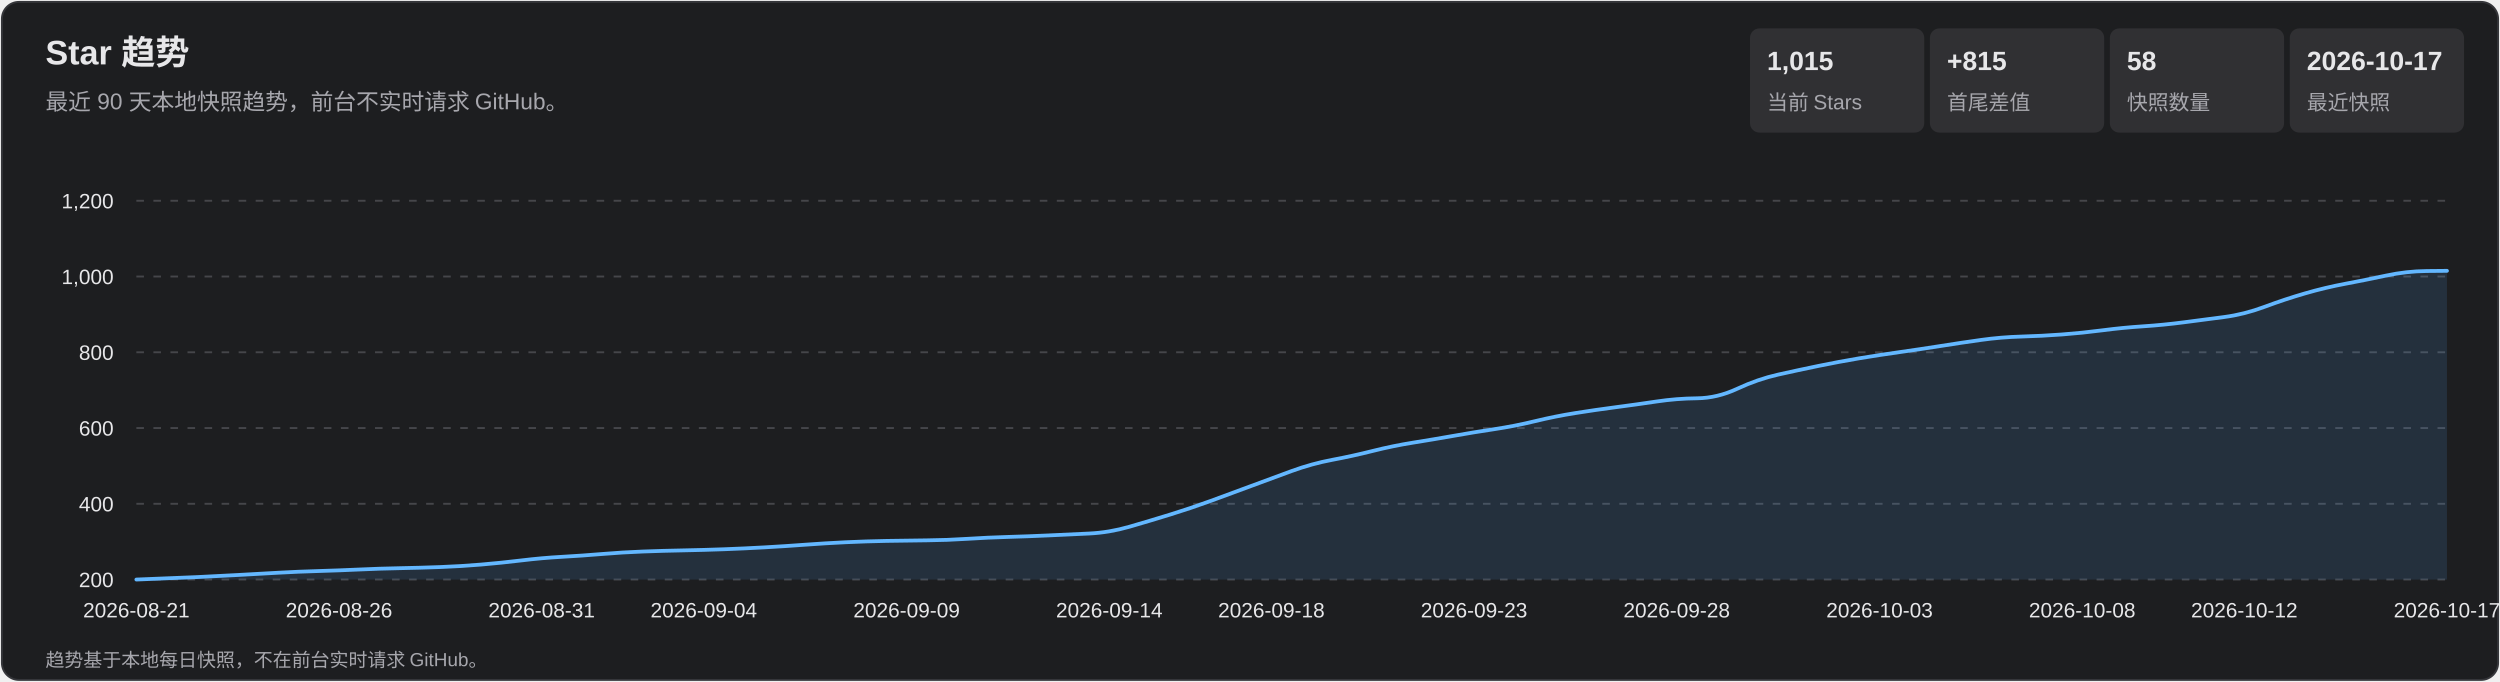
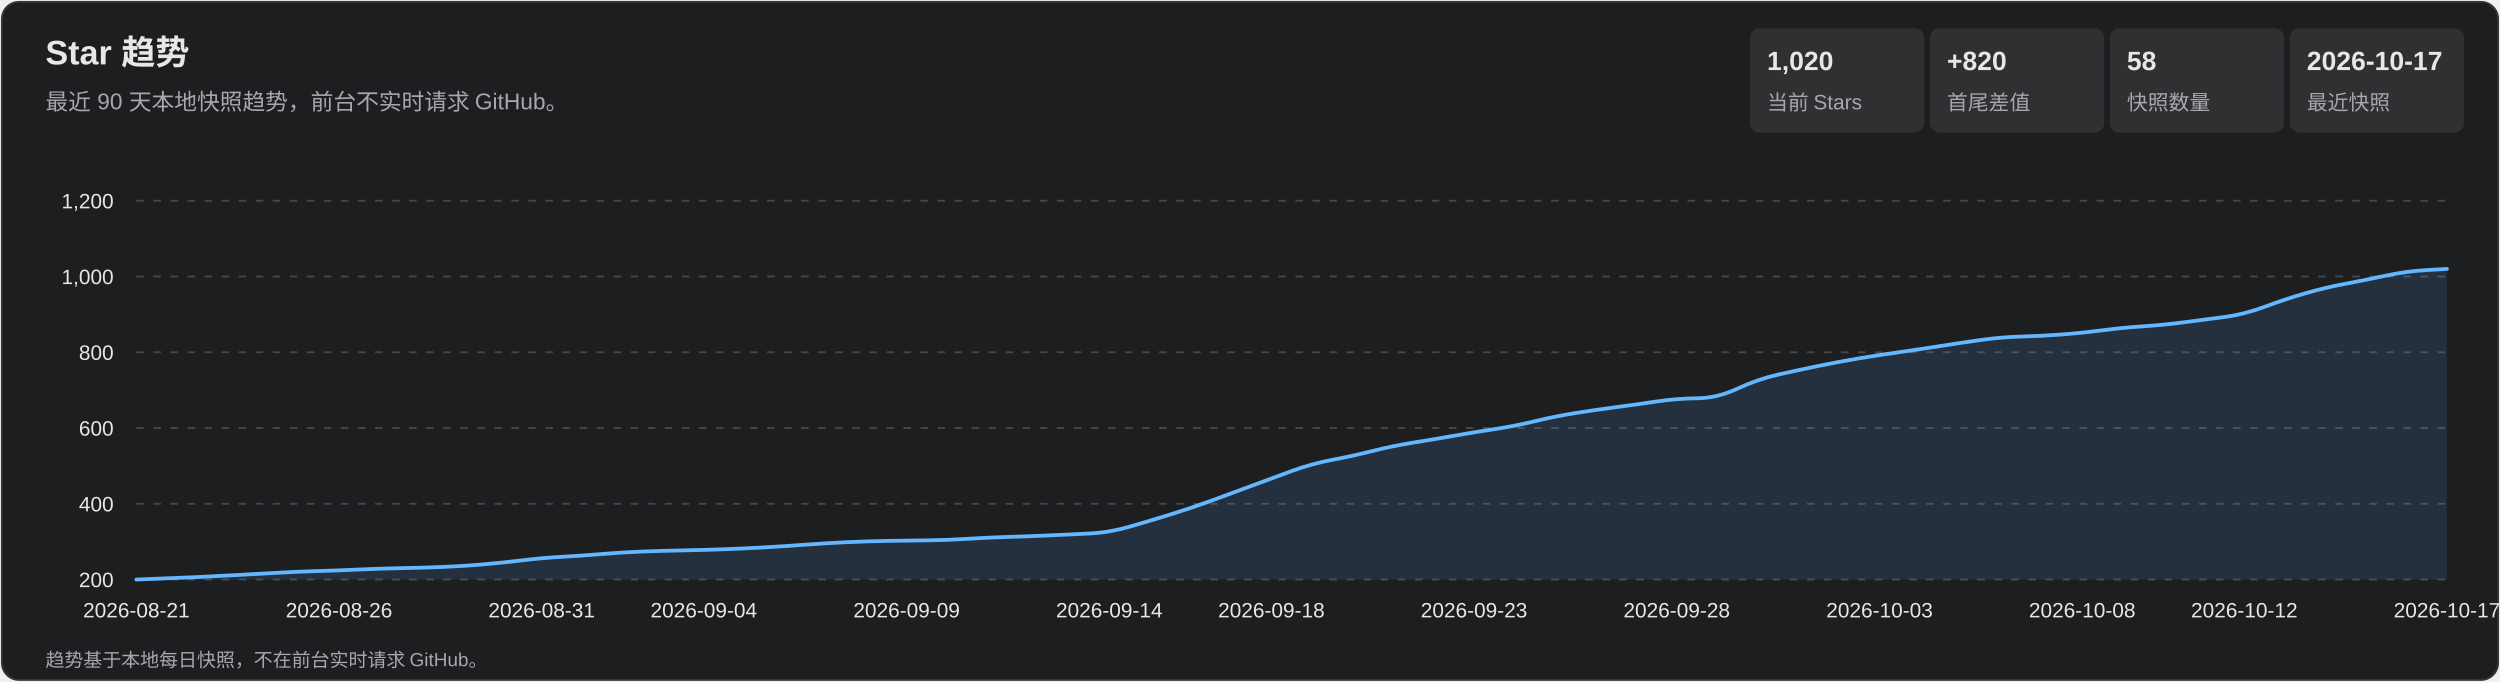
<svg xmlns="http://www.w3.org/2000/svg" width="1320" height="360" viewBox="0 0 1320 360" role="img" aria-labelledby="title desc">
  <style>
    text { font-family: Arial, 'Microsoft YaHei', sans-serif; fill: #e7e7e9; }
    .subtitle, .axis, .metric-label, .footer { fill: #a7a7ad; }
    .subtitle { font-size: 12px; } .axis { font-size: 11px; }
    .metric-value { font-size: 14px; font-weight: 700; } .metric-label { font-size: 11px; }
    .footer { font-size: 10px; } .tooltip-date { font-size: 12px; font-weight: 700; }
    .tooltip-text { font-size: 12px; } .crosshair { stroke: #b9b9bc; stroke-width: 1; }
    .tooltip { opacity: 0; pointer-events: none; } .point:hover .tooltip { opacity: 1; }
  </style>
  <rect x="1" y="1" width="1318" height="358" rx="9" fill="#1d1e20" stroke="#35363a" />
  <text x="24" y="34" font-size="18" font-weight="700">Star 趋势</text>
  <text x="24" y="58" class="subtitle">最近 90 天本地快照趋势，前台不实时请求 GitHub。</text>
  <rect x="924" y="15" width="92" height="55" rx="5" fill="#303033" />
-   <text x="933" y="37" class="metric-value">1,015</text>
+   <text x="933" y="37" class="metric-value">1,020</text>
  <text x="933" y="58" class="metric-label">当前 Stars</text>
  <rect x="1019" y="15" width="92" height="55" rx="5" fill="#303033" />
-   <text x="1028" y="37" class="metric-value">+815</text>
+   <text x="1028" y="37" class="metric-value">+820</text>
  <text x="1028" y="58" class="metric-label">首尾差值</text>
  <rect x="1114" y="15" width="92" height="55" rx="5" fill="#303033" />
  <text x="1123" y="37" class="metric-value">58</text>
  <text x="1123" y="58" class="metric-label">快照数量</text>
  <rect x="1209" y="15" width="92" height="55" rx="5" fill="#303033" />
  <text x="1218" y="37" class="metric-value">2026-10-17</text>
  <text x="1218" y="58" class="metric-label">最近快照</text>
  <g class="axis">
    <line x1="72" y1="306.0" x2="1292" y2="306.0" stroke="#45464a" stroke-dasharray="4 5" />
    <text x="60" y="310.0" text-anchor="end">200</text>
    <line x1="72" y1="266.0" x2="1292" y2="266.0" stroke="#45464a" stroke-dasharray="4 5" />
    <text x="60" y="270.0" text-anchor="end">400</text>
    <line x1="72" y1="226.0" x2="1292" y2="226.0" stroke="#45464a" stroke-dasharray="4 5" />
    <text x="60" y="230.0" text-anchor="end">600</text>
    <line x1="72" y1="186.0" x2="1292" y2="186.0" stroke="#45464a" stroke-dasharray="4 5" />
    <text x="60" y="190.0" text-anchor="end">800</text>
    <line x1="72" y1="146.0" x2="1292" y2="146.0" stroke="#45464a" stroke-dasharray="4 5" />
    <text x="60" y="150.0" text-anchor="end">1,000</text>
    <line x1="72" y1="106.0" x2="1292" y2="106.0" stroke="#45464a" stroke-dasharray="4 5" />
    <text x="60" y="110.0" text-anchor="end">1,200</text>
    <text x="72.0" y="326" text-anchor="middle">2026-08-21</text>
    <text x="179.0" y="326" text-anchor="middle">2026-08-26</text>
    <text x="286.0" y="326" text-anchor="middle">2026-08-31</text>
    <text x="371.6" y="326" text-anchor="middle">2026-09-04</text>
    <text x="478.7" y="326" text-anchor="middle">2026-09-09</text>
    <text x="585.7" y="326" text-anchor="middle">2026-09-14</text>
    <text x="671.3" y="326" text-anchor="middle">2026-09-18</text>
    <text x="778.3" y="326" text-anchor="middle">2026-09-23</text>
    <text x="885.3" y="326" text-anchor="middle">2026-09-28</text>
    <text x="992.4" y="326" text-anchor="middle">2026-10-03</text>
    <text x="1099.4" y="326" text-anchor="middle">2026-10-08</text>
    <text x="1185.0" y="326" text-anchor="middle">2026-10-12</text>
    <text x="1292.0" y="326" text-anchor="middle">2026-10-17</text>
  </g>
-   <path d="M 72.0 306.0 Q 93.4 305.2 104.1 304.7 Q 114.8 304.2 125.5 303.6 Q 136.2 303.0 146.9 302.4 Q 157.6 301.8 168.3 301.5 Q 179.0 301.2 189.7 300.7 Q 200.4 300.2 211.1 300.0 Q 221.8 299.8 232.5 299.4 Q 243.2 299.0 253.9 298.1 Q 264.6 297.2 275.3 295.9 Q 286.0 294.6 296.7 294.0 Q 307.4 293.4 318.1 292.5 Q 328.8 291.6 339.5 291.2 Q 350.2 290.8 360.9 290.6 Q 371.6 290.4 382.4 290.0 Q 393.1 289.6 403.8 289.0 Q 414.5 288.4 425.2 287.6 Q 435.9 286.8 446.6 286.3 Q 457.3 285.8 468.0 285.6 Q 478.7 285.4 489.4 285.3 Q 500.1 285.2 510.8 284.5 Q 521.5 283.8 532.2 283.5 Q 542.9 283.2 553.6 282.7 Q 564.3 282.2 575.0 281.7 Q 585.7 281.2 596.4 278.1 Q 607.1 275.0 617.8 271.7 Q 628.5 268.4 639.2 264.5 Q 649.9 260.6 660.6 256.6 Q 671.3 252.6 682.0 248.7 Q 692.7 244.8 703.4 242.8 Q 714.1 240.8 724.8 238.1 Q 735.5 235.4 746.2 233.7 Q 756.9 232.0 767.6 230.1 Q 778.3 228.2 789.0 226.6 Q 799.7 225.0 810.4 222.4 Q 821.1 219.8 831.8 218.1 Q 842.5 216.4 853.2 215.0 Q 863.9 213.6 874.6 212.0 Q 885.3 210.4 896.0 210.3 Q 906.7 210.2 917.4 205.2 Q 928.1 200.2 938.8 197.8 Q 949.5 195.4 960.2 193.2 Q 970.9 191.0 981.6 189.2 Q 992.4 187.4 1003.1 185.9 Q 1013.8 184.4 1024.5 182.7 Q 1035.2 181.0 1045.9 179.5 Q 1056.6 178.0 1067.3 177.7 Q 1078.0 177.4 1088.7 176.6 Q 1099.4 175.8 1110.1 174.4 Q 1120.8 173.0 1131.5 172.3 Q 1142.2 171.6 1152.9 170.2 Q 1163.6 168.8 1174.3 167.4 Q 1185.0 166.0 1195.7 162.0 Q 1206.4 158.0 1217.1 154.9 Q 1227.8 151.8 1238.5 149.8 Q 1249.2 147.8 1259.9 145.5 Q 1270.6 143.2 1281.3 143.1 L 1292.0 143.0 L 1292.0 306.0 L 72.0 306.0 Z" fill="#5baeff" fill-opacity=".13" />
-   <path d="M 72.0 306.0 Q 93.4 305.2 104.1 304.7 Q 114.8 304.2 125.5 303.6 Q 136.2 303.0 146.9 302.4 Q 157.6 301.8 168.3 301.5 Q 179.0 301.2 189.7 300.7 Q 200.4 300.2 211.1 300.0 Q 221.8 299.8 232.5 299.4 Q 243.2 299.0 253.9 298.1 Q 264.6 297.2 275.3 295.9 Q 286.0 294.6 296.7 294.0 Q 307.4 293.4 318.1 292.5 Q 328.8 291.6 339.5 291.2 Q 350.2 290.8 360.9 290.6 Q 371.6 290.4 382.4 290.0 Q 393.1 289.6 403.8 289.0 Q 414.5 288.4 425.2 287.6 Q 435.9 286.8 446.6 286.3 Q 457.3 285.8 468.0 285.6 Q 478.7 285.4 489.4 285.3 Q 500.1 285.2 510.8 284.5 Q 521.5 283.8 532.2 283.5 Q 542.9 283.2 553.6 282.7 Q 564.3 282.2 575.0 281.7 Q 585.7 281.2 596.4 278.1 Q 607.1 275.0 617.8 271.7 Q 628.5 268.4 639.2 264.5 Q 649.9 260.6 660.6 256.6 Q 671.3 252.6 682.0 248.7 Q 692.7 244.8 703.4 242.8 Q 714.1 240.8 724.8 238.1 Q 735.5 235.4 746.2 233.7 Q 756.9 232.0 767.6 230.1 Q 778.3 228.2 789.0 226.6 Q 799.7 225.0 810.4 222.4 Q 821.1 219.8 831.8 218.1 Q 842.5 216.4 853.2 215.0 Q 863.9 213.6 874.6 212.0 Q 885.3 210.4 896.0 210.3 Q 906.7 210.2 917.4 205.2 Q 928.1 200.2 938.8 197.8 Q 949.5 195.4 960.2 193.2 Q 970.9 191.0 981.6 189.2 Q 992.4 187.4 1003.1 185.9 Q 1013.8 184.4 1024.5 182.7 Q 1035.2 181.0 1045.9 179.5 Q 1056.6 178.0 1067.3 177.7 Q 1078.0 177.4 1088.7 176.6 Q 1099.4 175.8 1110.1 174.4 Q 1120.8 173.0 1131.5 172.3 Q 1142.2 171.6 1152.9 170.2 Q 1163.6 168.8 1174.3 167.4 Q 1185.0 166.0 1195.7 162.0 Q 1206.4 158.0 1217.1 154.9 Q 1227.8 151.8 1238.5 149.8 Q 1249.2 147.8 1259.9 145.5 Q 1270.6 143.2 1281.3 143.1 L 1292.0 143.0" fill="none" stroke="#63b7ff" stroke-width="2" stroke-linecap="round" stroke-linejoin="round" />
+   <path d="M 72.0 306.0 Q 93.4 305.2 104.1 304.7 Q 114.8 304.2 125.5 303.6 Q 136.2 303.0 146.9 302.4 Q 157.6 301.8 168.3 301.5 Q 179.0 301.2 189.7 300.7 Q 200.4 300.2 211.1 300.0 Q 221.8 299.8 232.5 299.4 Q 243.2 299.0 253.9 298.1 Q 264.6 297.2 275.3 295.9 Q 286.0 294.6 296.7 294.0 Q 307.4 293.4 318.1 292.5 Q 328.8 291.6 339.5 291.2 Q 350.2 290.8 360.9 290.6 Q 371.6 290.4 382.4 290.0 Q 393.1 289.6 403.8 289.0 Q 414.5 288.4 425.2 287.6 Q 435.9 286.8 446.6 286.3 Q 457.3 285.8 468.0 285.6 Q 478.7 285.4 489.4 285.3 Q 500.1 285.2 510.8 284.5 Q 521.5 283.8 532.2 283.5 Q 542.9 283.2 553.6 282.7 Q 564.3 282.2 575.0 281.7 Q 585.7 281.2 596.4 278.1 Q 607.1 275.0 617.8 271.7 Q 628.5 268.4 639.2 264.5 Q 649.9 260.6 660.6 256.6 Q 671.3 252.6 682.0 248.7 Q 692.7 244.8 703.4 242.8 Q 714.1 240.8 724.8 238.1 Q 735.5 235.4 746.2 233.7 Q 756.9 232.0 767.6 230.1 Q 778.3 228.2 789.0 226.6 Q 799.7 225.0 810.4 222.4 Q 821.1 219.8 831.8 218.1 Q 842.5 216.4 853.2 215.0 Q 863.9 213.6 874.6 212.0 Q 885.3 210.4 896.0 210.3 Q 906.7 210.2 917.4 205.2 Q 928.1 200.2 938.8 197.8 Q 949.5 195.4 960.2 193.2 Q 970.9 191.0 981.6 189.2 Q 992.4 187.4 1003.1 185.9 Q 1013.8 184.4 1024.5 182.7 Q 1035.2 181.0 1045.9 179.5 Q 1056.6 178.0 1067.3 177.7 Q 1078.0 177.4 1088.7 176.6 Q 1099.4 175.8 1110.1 174.4 Q 1120.8 173.0 1131.5 172.3 Q 1142.2 171.6 1152.9 170.2 Q 1163.6 168.8 1174.3 167.4 Q 1185.0 166.0 1195.7 162.0 Q 1206.4 158.0 1217.1 154.9 Q 1227.8 151.8 1238.5 149.8 Q 1249.2 147.8 1259.9 145.5 Q 1270.6 143.2 1281.3 142.6 L 1292.0 142.0 L 1292.0 306.0 L 72.0 306.0 Z" fill="#5baeff" fill-opacity=".13" />
+   <path d="M 72.0 306.0 Q 93.4 305.2 104.1 304.7 Q 114.8 304.2 125.5 303.6 Q 136.2 303.0 146.9 302.4 Q 157.6 301.8 168.3 301.5 Q 179.0 301.2 189.7 300.7 Q 200.4 300.2 211.1 300.0 Q 221.8 299.8 232.5 299.4 Q 243.2 299.0 253.9 298.1 Q 264.6 297.2 275.3 295.9 Q 286.0 294.6 296.7 294.0 Q 307.4 293.4 318.1 292.5 Q 328.8 291.6 339.5 291.2 Q 350.2 290.8 360.9 290.6 Q 371.6 290.4 382.4 290.0 Q 393.1 289.6 403.8 289.0 Q 414.5 288.4 425.2 287.6 Q 435.9 286.8 446.6 286.3 Q 457.3 285.8 468.0 285.6 Q 478.7 285.4 489.4 285.3 Q 500.1 285.2 510.8 284.5 Q 521.5 283.8 532.2 283.5 Q 542.9 283.2 553.6 282.7 Q 564.3 282.2 575.0 281.7 Q 585.7 281.2 596.4 278.1 Q 607.1 275.0 617.8 271.7 Q 628.5 268.4 639.2 264.5 Q 649.9 260.6 660.6 256.6 Q 671.3 252.6 682.0 248.7 Q 692.7 244.8 703.4 242.8 Q 714.1 240.8 724.8 238.1 Q 735.5 235.4 746.2 233.7 Q 756.9 232.0 767.6 230.1 Q 778.3 228.2 789.0 226.6 Q 799.7 225.0 810.4 222.4 Q 821.1 219.8 831.8 218.1 Q 842.5 216.4 853.2 215.0 Q 863.9 213.6 874.6 212.0 Q 885.3 210.4 896.0 210.3 Q 906.7 210.2 917.4 205.2 Q 928.1 200.2 938.8 197.8 Q 949.5 195.4 960.2 193.2 Q 970.9 191.0 981.6 189.2 Q 992.4 187.4 1003.1 185.9 Q 1013.8 184.4 1024.5 182.7 Q 1035.2 181.0 1045.9 179.5 Q 1056.6 178.0 1067.3 177.7 Q 1078.0 177.4 1088.7 176.6 Q 1099.4 175.8 1110.1 174.4 Q 1120.8 173.0 1131.5 172.3 Q 1142.2 171.6 1152.9 170.2 Q 1163.6 168.8 1174.3 167.4 Q 1185.0 166.0 1195.7 162.0 Q 1206.4 158.0 1217.1 154.9 Q 1227.8 151.8 1238.5 149.8 Q 1249.2 147.8 1259.9 145.5 Q 1270.6 143.2 1281.3 142.6 L 1292.0 142.0" fill="none" stroke="#63b7ff" stroke-width="2" stroke-linecap="round" stroke-linejoin="round" />
  <g>
    <g class="point">
      <circle cx="72.0" cy="306.0" r="11" fill="transparent" />
      <g class="tooltip">
        <line x1="72.0" y1="106" x2="72.0" y2="306" class="crosshair" />
        <circle cx="72.0" cy="306.0" r="4" fill="#69baff" stroke="#fff" stroke-width="1.5" />
        <rect x="85.0" y="236.0" width="124" height="66" rx="4" fill="#101113" opacity=".96" />
        <text x="93.0" y="254.0" class="tooltip-date">2026-08-21</text>
        <text x="93.0" y="275.0" class="tooltip-text">Stars: 200</text>
        <text x="93.0" y="293.0" class="tooltip-text">单日增长: —</text>
      </g>
    </g>
    <g class="point">
      <circle cx="93.4" cy="305.2" r="11" fill="transparent" />
      <g class="tooltip">
        <line x1="93.4" y1="106" x2="93.4" y2="306" class="crosshair" />
        <circle cx="93.4" cy="305.2" r="4" fill="#69baff" stroke="#fff" stroke-width="1.5" />
        <rect x="106.4" y="236.0" width="124" height="66" rx="4" fill="#101113" opacity=".96" />
        <text x="114.4" y="254.0" class="tooltip-date">2026-08-22</text>
        <text x="114.4" y="275.0" class="tooltip-text">Stars: 204</text>
        <text x="114.4" y="293.0" class="tooltip-text">单日增长: +4</text>
      </g>
    </g>
    <g class="point">
      <circle cx="114.8" cy="304.2" r="11" fill="transparent" />
      <g class="tooltip">
        <line x1="114.8" y1="106" x2="114.8" y2="306" class="crosshair" />
        <circle cx="114.8" cy="304.2" r="4" fill="#69baff" stroke="#fff" stroke-width="1.5" />
        <rect x="127.8" y="236.0" width="124" height="66" rx="4" fill="#101113" opacity=".96" />
        <text x="135.8" y="254.0" class="tooltip-date">2026-08-23</text>
        <text x="135.8" y="275.0" class="tooltip-text">Stars: 209</text>
        <text x="135.8" y="293.0" class="tooltip-text">单日增长: +5</text>
      </g>
    </g>
    <g class="point">
      <circle cx="136.2" cy="303.0" r="11" fill="transparent" />
      <g class="tooltip">
        <line x1="136.2" y1="106" x2="136.2" y2="306" class="crosshair" />
        <circle cx="136.2" cy="303.0" r="4" fill="#69baff" stroke="#fff" stroke-width="1.5" />
        <rect x="149.2" y="236.0" width="124" height="66" rx="4" fill="#101113" opacity=".96" />
        <text x="157.2" y="254.0" class="tooltip-date">2026-08-24</text>
        <text x="157.2" y="275.0" class="tooltip-text">Stars: 215</text>
        <text x="157.2" y="293.0" class="tooltip-text">单日增长: +6</text>
      </g>
    </g>
    <g class="point">
      <circle cx="157.6" cy="301.8" r="11" fill="transparent" />
      <g class="tooltip">
        <line x1="157.6" y1="106" x2="157.6" y2="306" class="crosshair" />
        <circle cx="157.6" cy="301.8" r="4" fill="#69baff" stroke="#fff" stroke-width="1.5" />
        <rect x="170.6" y="236.0" width="124" height="66" rx="4" fill="#101113" opacity=".96" />
        <text x="178.6" y="254.0" class="tooltip-date">2026-08-25</text>
        <text x="178.6" y="275.0" class="tooltip-text">Stars: 221</text>
        <text x="178.6" y="293.0" class="tooltip-text">单日增长: +6</text>
      </g>
    </g>
    <g class="point">
      <circle cx="179.0" cy="301.2" r="11" fill="transparent" />
      <g class="tooltip">
        <line x1="179.0" y1="106" x2="179.0" y2="306" class="crosshair" />
        <circle cx="179.0" cy="301.2" r="4" fill="#69baff" stroke="#fff" stroke-width="1.5" />
        <rect x="192.0" y="236.0" width="124" height="66" rx="4" fill="#101113" opacity=".96" />
        <text x="200.0" y="254.0" class="tooltip-date">2026-08-26</text>
        <text x="200.0" y="275.0" class="tooltip-text">Stars: 224</text>
        <text x="200.0" y="293.0" class="tooltip-text">单日增长: +3</text>
      </g>
    </g>
    <g class="point">
      <circle cx="200.4" cy="300.2" r="11" fill="transparent" />
      <g class="tooltip">
        <line x1="200.4" y1="106" x2="200.4" y2="306" class="crosshair" />
        <circle cx="200.4" cy="300.2" r="4" fill="#69baff" stroke="#fff" stroke-width="1.5" />
        <rect x="213.4" y="236.0" width="124" height="66" rx="4" fill="#101113" opacity=".96" />
        <text x="221.4" y="254.0" class="tooltip-date">2026-08-27</text>
        <text x="221.4" y="275.0" class="tooltip-text">Stars: 229</text>
        <text x="221.4" y="293.0" class="tooltip-text">单日增长: +5</text>
      </g>
    </g>
    <g class="point">
      <circle cx="221.8" cy="299.8" r="11" fill="transparent" />
      <g class="tooltip">
        <line x1="221.8" y1="106" x2="221.8" y2="306" class="crosshair" />
        <circle cx="221.8" cy="299.8" r="4" fill="#69baff" stroke="#fff" stroke-width="1.5" />
        <rect x="234.8" y="236.0" width="124" height="66" rx="4" fill="#101113" opacity=".96" />
        <text x="242.8" y="254.0" class="tooltip-date">2026-08-28</text>
        <text x="242.8" y="275.0" class="tooltip-text">Stars: 231</text>
        <text x="242.8" y="293.0" class="tooltip-text">单日增长: +2</text>
      </g>
    </g>
    <g class="point">
      <circle cx="243.2" cy="299.0" r="11" fill="transparent" />
      <g class="tooltip">
        <line x1="243.2" y1="106" x2="243.2" y2="306" class="crosshair" />
        <circle cx="243.2" cy="299.0" r="4" fill="#69baff" stroke="#fff" stroke-width="1.5" />
        <rect x="256.2" y="236.0" width="124" height="66" rx="4" fill="#101113" opacity=".96" />
        <text x="264.2" y="254.0" class="tooltip-date">2026-08-29</text>
        <text x="264.2" y="275.0" class="tooltip-text">Stars: 235</text>
        <text x="264.2" y="293.0" class="tooltip-text">单日增长: +4</text>
      </g>
    </g>
    <g class="point">
      <circle cx="264.6" cy="297.2" r="11" fill="transparent" />
      <g class="tooltip">
        <line x1="264.6" y1="106" x2="264.6" y2="306" class="crosshair" />
        <circle cx="264.6" cy="297.2" r="4" fill="#69baff" stroke="#fff" stroke-width="1.5" />
        <rect x="277.6" y="236.0" width="124" height="66" rx="4" fill="#101113" opacity=".96" />
        <text x="285.6" y="254.0" class="tooltip-date">2026-08-30</text>
        <text x="285.6" y="275.0" class="tooltip-text">Stars: 244</text>
        <text x="285.6" y="293.0" class="tooltip-text">单日增长: +9</text>
      </g>
    </g>
    <g class="point">
      <circle cx="286.0" cy="294.6" r="11" fill="transparent" />
      <g class="tooltip">
        <line x1="286.0" y1="106" x2="286.0" y2="306" class="crosshair" />
        <circle cx="286.0" cy="294.6" r="4" fill="#69baff" stroke="#fff" stroke-width="1.5" />
        <rect x="299.0" y="236.0" width="124" height="66" rx="4" fill="#101113" opacity=".96" />
        <text x="307.0" y="254.0" class="tooltip-date">2026-08-31</text>
        <text x="307.0" y="275.0" class="tooltip-text">Stars: 257</text>
        <text x="307.0" y="293.0" class="tooltip-text">单日增长: +13</text>
      </g>
    </g>
    <g class="point">
      <circle cx="307.4" cy="293.4" r="11" fill="transparent" />
      <g class="tooltip">
        <line x1="307.4" y1="106" x2="307.4" y2="306" class="crosshair" />
        <circle cx="307.4" cy="293.4" r="4" fill="#69baff" stroke="#fff" stroke-width="1.5" />
        <rect x="320.4" y="236.0" width="124" height="66" rx="4" fill="#101113" opacity=".96" />
        <text x="328.4" y="254.0" class="tooltip-date">2026-09-01</text>
        <text x="328.4" y="275.0" class="tooltip-text">Stars: 263</text>
        <text x="328.4" y="293.0" class="tooltip-text">单日增长: +6</text>
      </g>
    </g>
    <g class="point">
      <circle cx="328.8" cy="291.6" r="11" fill="transparent" />
      <g class="tooltip">
        <line x1="328.8" y1="106" x2="328.8" y2="306" class="crosshair" />
        <circle cx="328.8" cy="291.6" r="4" fill="#69baff" stroke="#fff" stroke-width="1.5" />
        <rect x="341.8" y="236.0" width="124" height="66" rx="4" fill="#101113" opacity=".96" />
        <text x="349.8" y="254.0" class="tooltip-date">2026-09-02</text>
        <text x="349.8" y="275.0" class="tooltip-text">Stars: 272</text>
        <text x="349.8" y="293.0" class="tooltip-text">单日增长: +9</text>
      </g>
    </g>
    <g class="point">
      <circle cx="350.2" cy="290.8" r="11" fill="transparent" />
      <g class="tooltip">
        <line x1="350.2" y1="106" x2="350.2" y2="306" class="crosshair" />
        <circle cx="350.2" cy="290.8" r="4" fill="#69baff" stroke="#fff" stroke-width="1.5" />
        <rect x="363.2" y="236.0" width="124" height="66" rx="4" fill="#101113" opacity=".96" />
        <text x="371.2" y="254.0" class="tooltip-date">2026-09-03</text>
        <text x="371.2" y="275.0" class="tooltip-text">Stars: 276</text>
        <text x="371.2" y="293.0" class="tooltip-text">单日增长: +4</text>
      </g>
    </g>
    <g class="point">
      <circle cx="371.6" cy="290.4" r="11" fill="transparent" />
      <g class="tooltip">
        <line x1="371.6" y1="106" x2="371.6" y2="306" class="crosshair" />
        <circle cx="371.6" cy="290.4" r="4" fill="#69baff" stroke="#fff" stroke-width="1.5" />
        <rect x="384.6" y="236.0" width="124" height="66" rx="4" fill="#101113" opacity=".96" />
        <text x="392.6" y="254.0" class="tooltip-date">2026-09-04</text>
        <text x="392.6" y="275.0" class="tooltip-text">Stars: 278</text>
        <text x="392.6" y="293.0" class="tooltip-text">单日增长: +2</text>
      </g>
    </g>
    <g class="point">
      <circle cx="393.1" cy="289.6" r="11" fill="transparent" />
      <g class="tooltip">
        <line x1="393.1" y1="106" x2="393.1" y2="306" class="crosshair" />
        <circle cx="393.1" cy="289.6" r="4" fill="#69baff" stroke="#fff" stroke-width="1.5" />
        <rect x="406.1" y="236.0" width="124" height="66" rx="4" fill="#101113" opacity=".96" />
        <text x="414.1" y="254.0" class="tooltip-date">2026-09-05</text>
        <text x="414.1" y="275.0" class="tooltip-text">Stars: 282</text>
        <text x="414.1" y="293.0" class="tooltip-text">单日增长: +4</text>
      </g>
    </g>
    <g class="point">
      <circle cx="414.5" cy="288.4" r="11" fill="transparent" />
      <g class="tooltip">
        <line x1="414.5" y1="106" x2="414.5" y2="306" class="crosshair" />
        <circle cx="414.5" cy="288.4" r="4" fill="#69baff" stroke="#fff" stroke-width="1.5" />
        <rect x="427.5" y="236.0" width="124" height="66" rx="4" fill="#101113" opacity=".96" />
        <text x="435.5" y="254.0" class="tooltip-date">2026-09-06</text>
        <text x="435.5" y="275.0" class="tooltip-text">Stars: 288</text>
        <text x="435.5" y="293.0" class="tooltip-text">单日增长: +6</text>
      </g>
    </g>
    <g class="point">
      <circle cx="435.9" cy="286.8" r="11" fill="transparent" />
      <g class="tooltip">
        <line x1="435.9" y1="106" x2="435.9" y2="306" class="crosshair" />
        <circle cx="435.9" cy="286.8" r="4" fill="#69baff" stroke="#fff" stroke-width="1.5" />
        <rect x="448.9" y="236.0" width="124" height="66" rx="4" fill="#101113" opacity=".96" />
        <text x="456.9" y="254.0" class="tooltip-date">2026-09-07</text>
        <text x="456.9" y="275.0" class="tooltip-text">Stars: 296</text>
        <text x="456.9" y="293.0" class="tooltip-text">单日增长: +8</text>
      </g>
    </g>
    <g class="point">
      <circle cx="457.3" cy="285.8" r="11" fill="transparent" />
      <g class="tooltip">
        <line x1="457.3" y1="106" x2="457.3" y2="306" class="crosshair" />
        <circle cx="457.3" cy="285.8" r="4" fill="#69baff" stroke="#fff" stroke-width="1.5" />
        <rect x="470.3" y="236.0" width="124" height="66" rx="4" fill="#101113" opacity=".96" />
        <text x="478.3" y="254.0" class="tooltip-date">2026-09-08</text>
        <text x="478.3" y="275.0" class="tooltip-text">Stars: 301</text>
        <text x="478.3" y="293.0" class="tooltip-text">单日增长: +5</text>
      </g>
    </g>
    <g class="point">
      <circle cx="478.7" cy="285.4" r="11" fill="transparent" />
      <g class="tooltip">
        <line x1="478.7" y1="106" x2="478.7" y2="306" class="crosshair" />
        <circle cx="478.7" cy="285.4" r="4" fill="#69baff" stroke="#fff" stroke-width="1.5" />
        <rect x="491.7" y="236.0" width="124" height="66" rx="4" fill="#101113" opacity=".96" />
        <text x="499.7" y="254.0" class="tooltip-date">2026-09-09</text>
        <text x="499.7" y="275.0" class="tooltip-text">Stars: 303</text>
        <text x="499.7" y="293.0" class="tooltip-text">单日增长: +2</text>
      </g>
    </g>
    <g class="point">
      <circle cx="500.1" cy="285.2" r="11" fill="transparent" />
      <g class="tooltip">
        <line x1="500.1" y1="106" x2="500.1" y2="306" class="crosshair" />
        <circle cx="500.1" cy="285.2" r="4" fill="#69baff" stroke="#fff" stroke-width="1.5" />
        <rect x="513.1" y="236.0" width="124" height="66" rx="4" fill="#101113" opacity=".96" />
        <text x="521.1" y="254.0" class="tooltip-date">2026-09-10</text>
        <text x="521.1" y="275.0" class="tooltip-text">Stars: 304</text>
        <text x="521.1" y="293.0" class="tooltip-text">单日增长: +1</text>
      </g>
    </g>
    <g class="point">
      <circle cx="521.5" cy="283.8" r="11" fill="transparent" />
      <g class="tooltip">
        <line x1="521.5" y1="106" x2="521.5" y2="306" class="crosshair" />
        <circle cx="521.5" cy="283.8" r="4" fill="#69baff" stroke="#fff" stroke-width="1.5" />
        <rect x="534.5" y="236.0" width="124" height="66" rx="4" fill="#101113" opacity=".96" />
        <text x="542.5" y="254.0" class="tooltip-date">2026-09-11</text>
        <text x="542.5" y="275.0" class="tooltip-text">Stars: 311</text>
        <text x="542.5" y="293.0" class="tooltip-text">单日增长: +7</text>
      </g>
    </g>
    <g class="point">
      <circle cx="542.9" cy="283.2" r="11" fill="transparent" />
      <g class="tooltip">
        <line x1="542.9" y1="106" x2="542.9" y2="306" class="crosshair" />
        <circle cx="542.9" cy="283.2" r="4" fill="#69baff" stroke="#fff" stroke-width="1.5" />
        <rect x="555.9" y="236.0" width="124" height="66" rx="4" fill="#101113" opacity=".96" />
        <text x="563.9" y="254.0" class="tooltip-date">2026-09-12</text>
        <text x="563.9" y="275.0" class="tooltip-text">Stars: 314</text>
        <text x="563.9" y="293.0" class="tooltip-text">单日增长: +3</text>
      </g>
    </g>
    <g class="point">
      <circle cx="564.3" cy="282.2" r="11" fill="transparent" />
      <g class="tooltip">
        <line x1="564.3" y1="106" x2="564.3" y2="306" class="crosshair" />
        <circle cx="564.3" cy="282.2" r="4" fill="#69baff" stroke="#fff" stroke-width="1.5" />
        <rect x="577.3" y="236.0" width="124" height="66" rx="4" fill="#101113" opacity=".96" />
        <text x="585.3" y="254.0" class="tooltip-date">2026-09-13</text>
        <text x="585.3" y="275.0" class="tooltip-text">Stars: 319</text>
        <text x="585.3" y="293.0" class="tooltip-text">单日增长: +5</text>
      </g>
    </g>
    <g class="point">
      <circle cx="585.7" cy="281.2" r="11" fill="transparent" />
      <g class="tooltip">
        <line x1="585.7" y1="106" x2="585.7" y2="306" class="crosshair" />
        <circle cx="585.7" cy="281.2" r="4" fill="#69baff" stroke="#fff" stroke-width="1.5" />
        <rect x="598.7" y="236.0" width="124" height="66" rx="4" fill="#101113" opacity=".96" />
        <text x="606.7" y="254.0" class="tooltip-date">2026-09-14</text>
        <text x="606.7" y="275.0" class="tooltip-text">Stars: 324</text>
        <text x="606.7" y="293.0" class="tooltip-text">单日增长: +5</text>
      </g>
    </g>
    <g class="point">
      <circle cx="607.1" cy="275.0" r="11" fill="transparent" />
      <g class="tooltip">
        <line x1="607.1" y1="106" x2="607.1" y2="306" class="crosshair" />
        <circle cx="607.1" cy="275.0" r="4" fill="#69baff" stroke="#fff" stroke-width="1.5" />
        <rect x="620.1" y="236.0" width="124" height="66" rx="4" fill="#101113" opacity=".96" />
        <text x="628.1" y="254.0" class="tooltip-date">2026-09-15</text>
        <text x="628.1" y="275.0" class="tooltip-text">Stars: 355</text>
        <text x="628.1" y="293.0" class="tooltip-text">单日增长: +31</text>
      </g>
    </g>
    <g class="point">
      <circle cx="628.5" cy="268.4" r="11" fill="transparent" />
      <g class="tooltip">
        <line x1="628.5" y1="106" x2="628.5" y2="306" class="crosshair" />
        <circle cx="628.5" cy="268.4" r="4" fill="#69baff" stroke="#fff" stroke-width="1.5" />
        <rect x="641.5" y="235.4" width="124" height="66" rx="4" fill="#101113" opacity=".96" />
        <text x="649.5" y="253.4" class="tooltip-date">2026-09-16</text>
        <text x="649.5" y="274.4" class="tooltip-text">Stars: 388</text>
        <text x="649.5" y="292.4" class="tooltip-text">单日增长: +33</text>
      </g>
    </g>
    <g class="point">
      <circle cx="649.9" cy="260.6" r="11" fill="transparent" />
      <g class="tooltip">
        <line x1="649.9" y1="106" x2="649.9" y2="306" class="crosshair" />
        <circle cx="649.9" cy="260.6" r="4" fill="#69baff" stroke="#fff" stroke-width="1.5" />
        <rect x="662.9" y="227.6" width="124" height="66" rx="4" fill="#101113" opacity=".96" />
        <text x="670.9" y="245.6" class="tooltip-date">2026-09-17</text>
        <text x="670.9" y="266.6" class="tooltip-text">Stars: 427</text>
        <text x="670.9" y="284.6" class="tooltip-text">单日增长: +39</text>
      </g>
    </g>
    <g class="point">
      <circle cx="671.3" cy="252.6" r="11" fill="transparent" />
      <g class="tooltip">
        <line x1="671.3" y1="106" x2="671.3" y2="306" class="crosshair" />
        <circle cx="671.3" cy="252.6" r="4" fill="#69baff" stroke="#fff" stroke-width="1.5" />
        <rect x="684.3" y="219.6" width="124" height="66" rx="4" fill="#101113" opacity=".96" />
        <text x="692.3" y="237.6" class="tooltip-date">2026-09-18</text>
        <text x="692.3" y="258.6" class="tooltip-text">Stars: 467</text>
        <text x="692.3" y="276.6" class="tooltip-text">单日增长: +40</text>
      </g>
    </g>
    <g class="point">
      <circle cx="692.7" cy="244.8" r="11" fill="transparent" />
      <g class="tooltip">
        <line x1="692.7" y1="106" x2="692.7" y2="306" class="crosshair" />
        <circle cx="692.7" cy="244.8" r="4" fill="#69baff" stroke="#fff" stroke-width="1.5" />
        <rect x="705.7" y="211.8" width="124" height="66" rx="4" fill="#101113" opacity=".96" />
        <text x="713.7" y="229.8" class="tooltip-date">2026-09-19</text>
        <text x="713.7" y="250.8" class="tooltip-text">Stars: 506</text>
        <text x="713.7" y="268.8" class="tooltip-text">单日增长: +39</text>
      </g>
    </g>
    <g class="point">
      <circle cx="714.1" cy="240.8" r="11" fill="transparent" />
      <g class="tooltip">
        <line x1="714.1" y1="106" x2="714.1" y2="306" class="crosshair" />
        <circle cx="714.1" cy="240.8" r="4" fill="#69baff" stroke="#fff" stroke-width="1.5" />
        <rect x="727.1" y="207.8" width="124" height="66" rx="4" fill="#101113" opacity=".96" />
        <text x="735.1" y="225.8" class="tooltip-date">2026-09-20</text>
        <text x="735.1" y="246.8" class="tooltip-text">Stars: 526</text>
        <text x="735.1" y="264.8" class="tooltip-text">单日增长: +20</text>
      </g>
    </g>
    <g class="point">
      <circle cx="735.5" cy="235.4" r="11" fill="transparent" />
      <g class="tooltip">
        <line x1="735.5" y1="106" x2="735.5" y2="306" class="crosshair" />
        <circle cx="735.5" cy="235.4" r="4" fill="#69baff" stroke="#fff" stroke-width="1.5" />
        <rect x="748.5" y="202.4" width="124" height="66" rx="4" fill="#101113" opacity=".96" />
        <text x="756.5" y="220.4" class="tooltip-date">2026-09-21</text>
        <text x="756.5" y="241.4" class="tooltip-text">Stars: 553</text>
        <text x="756.5" y="259.4" class="tooltip-text">单日增长: +27</text>
      </g>
    </g>
    <g class="point">
      <circle cx="756.9" cy="232.0" r="11" fill="transparent" />
      <g class="tooltip">
        <line x1="756.9" y1="106" x2="756.9" y2="306" class="crosshair" />
        <circle cx="756.9" cy="232.0" r="4" fill="#69baff" stroke="#fff" stroke-width="1.5" />
        <rect x="769.9" y="199.0" width="124" height="66" rx="4" fill="#101113" opacity=".96" />
        <text x="777.9" y="217.0" class="tooltip-date">2026-09-22</text>
        <text x="777.9" y="238.0" class="tooltip-text">Stars: 570</text>
        <text x="777.9" y="256.0" class="tooltip-text">单日增长: +17</text>
      </g>
    </g>
    <g class="point">
      <circle cx="778.3" cy="228.2" r="11" fill="transparent" />
      <g class="tooltip">
        <line x1="778.3" y1="106" x2="778.3" y2="306" class="crosshair" />
        <circle cx="778.3" cy="228.2" r="4" fill="#69baff" stroke="#fff" stroke-width="1.5" />
        <rect x="791.3" y="195.2" width="124" height="66" rx="4" fill="#101113" opacity=".96" />
        <text x="799.3" y="213.2" class="tooltip-date">2026-09-23</text>
        <text x="799.3" y="234.2" class="tooltip-text">Stars: 589</text>
        <text x="799.3" y="252.2" class="tooltip-text">单日增长: +19</text>
      </g>
    </g>
    <g class="point">
      <circle cx="799.7" cy="225.0" r="11" fill="transparent" />
      <g class="tooltip">
        <line x1="799.7" y1="106" x2="799.7" y2="306" class="crosshair" />
        <circle cx="799.7" cy="225.0" r="4" fill="#69baff" stroke="#fff" stroke-width="1.5" />
        <rect x="812.7" y="192.0" width="124" height="66" rx="4" fill="#101113" opacity=".96" />
        <text x="820.7" y="210.0" class="tooltip-date">2026-09-24</text>
        <text x="820.7" y="231.0" class="tooltip-text">Stars: 605</text>
        <text x="820.7" y="249.0" class="tooltip-text">单日增长: +16</text>
      </g>
    </g>
    <g class="point">
      <circle cx="821.1" cy="219.8" r="11" fill="transparent" />
      <g class="tooltip">
        <line x1="821.1" y1="106" x2="821.1" y2="306" class="crosshair" />
        <circle cx="821.1" cy="219.8" r="4" fill="#69baff" stroke="#fff" stroke-width="1.5" />
        <rect x="834.1" y="186.8" width="124" height="66" rx="4" fill="#101113" opacity=".96" />
        <text x="842.1" y="204.8" class="tooltip-date">2026-09-25</text>
        <text x="842.1" y="225.8" class="tooltip-text">Stars: 631</text>
        <text x="842.1" y="243.8" class="tooltip-text">单日增长: +26</text>
      </g>
    </g>
    <g class="point">
      <circle cx="842.5" cy="216.4" r="11" fill="transparent" />
      <g class="tooltip">
        <line x1="842.5" y1="106" x2="842.5" y2="306" class="crosshair" />
        <circle cx="842.5" cy="216.4" r="4" fill="#69baff" stroke="#fff" stroke-width="1.5" />
        <rect x="855.5" y="183.4" width="124" height="66" rx="4" fill="#101113" opacity=".96" />
        <text x="863.5" y="201.4" class="tooltip-date">2026-09-26</text>
        <text x="863.5" y="222.4" class="tooltip-text">Stars: 648</text>
        <text x="863.5" y="240.4" class="tooltip-text">单日增长: +17</text>
      </g>
    </g>
    <g class="point">
      <circle cx="863.9" cy="213.6" r="11" fill="transparent" />
      <g class="tooltip">
        <line x1="863.9" y1="106" x2="863.9" y2="306" class="crosshair" />
        <circle cx="863.9" cy="213.6" r="4" fill="#69baff" stroke="#fff" stroke-width="1.5" />
        <rect x="876.9" y="180.6" width="124" height="66" rx="4" fill="#101113" opacity=".96" />
        <text x="884.9" y="198.6" class="tooltip-date">2026-09-27</text>
        <text x="884.9" y="219.6" class="tooltip-text">Stars: 662</text>
        <text x="884.9" y="237.6" class="tooltip-text">单日增长: +14</text>
      </g>
    </g>
    <g class="point">
      <circle cx="885.3" cy="210.4" r="11" fill="transparent" />
      <g class="tooltip">
        <line x1="885.3" y1="106" x2="885.3" y2="306" class="crosshair" />
        <circle cx="885.3" cy="210.4" r="4" fill="#69baff" stroke="#fff" stroke-width="1.5" />
        <rect x="898.3" y="177.4" width="124" height="66" rx="4" fill="#101113" opacity=".96" />
        <text x="906.3" y="195.4" class="tooltip-date">2026-09-28</text>
        <text x="906.3" y="216.4" class="tooltip-text">Stars: 678</text>
        <text x="906.3" y="234.4" class="tooltip-text">单日增长: +16</text>
      </g>
    </g>
    <g class="point">
      <circle cx="906.7" cy="210.2" r="11" fill="transparent" />
      <g class="tooltip">
        <line x1="906.7" y1="106" x2="906.7" y2="306" class="crosshair" />
        <circle cx="906.7" cy="210.2" r="4" fill="#69baff" stroke="#fff" stroke-width="1.5" />
        <rect x="919.7" y="177.2" width="124" height="66" rx="4" fill="#101113" opacity=".96" />
        <text x="927.7" y="195.2" class="tooltip-date">2026-09-29</text>
        <text x="927.7" y="216.2" class="tooltip-text">Stars: 679</text>
        <text x="927.7" y="234.2" class="tooltip-text">单日增长: +1</text>
      </g>
    </g>
    <g class="point">
      <circle cx="928.1" cy="200.2" r="11" fill="transparent" />
      <g class="tooltip">
        <line x1="928.1" y1="106" x2="928.1" y2="306" class="crosshair" />
        <circle cx="928.1" cy="200.2" r="4" fill="#69baff" stroke="#fff" stroke-width="1.5" />
        <rect x="941.1" y="167.2" width="124" height="66" rx="4" fill="#101113" opacity=".96" />
        <text x="949.1" y="185.2" class="tooltip-date">2026-09-30</text>
        <text x="949.1" y="206.2" class="tooltip-text">Stars: 729</text>
        <text x="949.1" y="224.2" class="tooltip-text">单日增长: +50</text>
      </g>
    </g>
    <g class="point">
      <circle cx="949.5" cy="195.4" r="11" fill="transparent" />
      <g class="tooltip">
        <line x1="949.5" y1="106" x2="949.5" y2="306" class="crosshair" />
        <circle cx="949.5" cy="195.4" r="4" fill="#69baff" stroke="#fff" stroke-width="1.5" />
        <rect x="962.5" y="162.4" width="124" height="66" rx="4" fill="#101113" opacity=".96" />
        <text x="970.5" y="180.4" class="tooltip-date">2026-10-01</text>
        <text x="970.5" y="201.4" class="tooltip-text">Stars: 753</text>
        <text x="970.5" y="219.4" class="tooltip-text">单日增长: +24</text>
      </g>
    </g>
    <g class="point">
      <circle cx="970.9" cy="191.0" r="11" fill="transparent" />
      <g class="tooltip">
        <line x1="970.9" y1="106" x2="970.9" y2="306" class="crosshair" />
        <circle cx="970.9" cy="191.0" r="4" fill="#69baff" stroke="#fff" stroke-width="1.5" />
        <rect x="983.9" y="158.0" width="124" height="66" rx="4" fill="#101113" opacity=".96" />
        <text x="991.9" y="176.0" class="tooltip-date">2026-10-02</text>
        <text x="991.9" y="197.0" class="tooltip-text">Stars: 775</text>
        <text x="991.9" y="215.0" class="tooltip-text">单日增长: +22</text>
      </g>
    </g>
    <g class="point">
      <circle cx="992.4" cy="187.4" r="11" fill="transparent" />
      <g class="tooltip">
        <line x1="992.4" y1="106" x2="992.4" y2="306" class="crosshair" />
        <circle cx="992.4" cy="187.4" r="4" fill="#69baff" stroke="#fff" stroke-width="1.5" />
        <rect x="1005.4" y="154.4" width="124" height="66" rx="4" fill="#101113" opacity=".96" />
        <text x="1013.4" y="172.4" class="tooltip-date">2026-10-03</text>
        <text x="1013.4" y="193.4" class="tooltip-text">Stars: 793</text>
        <text x="1013.4" y="211.4" class="tooltip-text">单日增长: +18</text>
      </g>
    </g>
    <g class="point">
      <circle cx="1013.8" cy="184.4" r="11" fill="transparent" />
      <g class="tooltip">
        <line x1="1013.8" y1="106" x2="1013.8" y2="306" class="crosshair" />
        <circle cx="1013.8" cy="184.4" r="4" fill="#69baff" stroke="#fff" stroke-width="1.5" />
        <rect x="1026.8" y="151.4" width="124" height="66" rx="4" fill="#101113" opacity=".96" />
        <text x="1034.8" y="169.4" class="tooltip-date">2026-10-04</text>
        <text x="1034.8" y="190.4" class="tooltip-text">Stars: 808</text>
        <text x="1034.8" y="208.4" class="tooltip-text">单日增长: +15</text>
      </g>
    </g>
    <g class="point">
      <circle cx="1035.2" cy="181.0" r="11" fill="transparent" />
      <g class="tooltip">
        <line x1="1035.2" y1="106" x2="1035.2" y2="306" class="crosshair" />
        <circle cx="1035.2" cy="181.0" r="4" fill="#69baff" stroke="#fff" stroke-width="1.5" />
        <rect x="1048.2" y="148.0" width="124" height="66" rx="4" fill="#101113" opacity=".96" />
        <text x="1056.2" y="166.0" class="tooltip-date">2026-10-05</text>
        <text x="1056.2" y="187.0" class="tooltip-text">Stars: 825</text>
        <text x="1056.2" y="205.0" class="tooltip-text">单日增长: +17</text>
      </g>
    </g>
    <g class="point">
      <circle cx="1056.6" cy="178.0" r="11" fill="transparent" />
      <g class="tooltip">
        <line x1="1056.6" y1="106" x2="1056.6" y2="306" class="crosshair" />
        <circle cx="1056.6" cy="178.0" r="4" fill="#69baff" stroke="#fff" stroke-width="1.5" />
        <rect x="1069.6" y="145.0" width="124" height="66" rx="4" fill="#101113" opacity=".96" />
        <text x="1077.6" y="163.0" class="tooltip-date">2026-10-06</text>
        <text x="1077.6" y="184.0" class="tooltip-text">Stars: 840</text>
        <text x="1077.6" y="202.0" class="tooltip-text">单日增长: +15</text>
      </g>
    </g>
    <g class="point">
      <circle cx="1078.0" cy="177.4" r="11" fill="transparent" />
      <g class="tooltip">
        <line x1="1078.0" y1="106" x2="1078.0" y2="306" class="crosshair" />
        <circle cx="1078.0" cy="177.4" r="4" fill="#69baff" stroke="#fff" stroke-width="1.5" />
        <rect x="1091.0" y="144.4" width="124" height="66" rx="4" fill="#101113" opacity=".96" />
        <text x="1099.0" y="162.4" class="tooltip-date">2026-10-07</text>
        <text x="1099.0" y="183.4" class="tooltip-text">Stars: 843</text>
        <text x="1099.0" y="201.4" class="tooltip-text">单日增长: +3</text>
      </g>
    </g>
    <g class="point">
      <circle cx="1099.4" cy="175.8" r="11" fill="transparent" />
      <g class="tooltip">
        <line x1="1099.4" y1="106" x2="1099.4" y2="306" class="crosshair" />
        <circle cx="1099.4" cy="175.8" r="4" fill="#69baff" stroke="#fff" stroke-width="1.5" />
        <rect x="1112.4" y="142.8" width="124" height="66" rx="4" fill="#101113" opacity=".96" />
        <text x="1120.4" y="160.8" class="tooltip-date">2026-10-08</text>
        <text x="1120.4" y="181.8" class="tooltip-text">Stars: 851</text>
        <text x="1120.4" y="199.8" class="tooltip-text">单日增长: +8</text>
      </g>
    </g>
    <g class="point">
      <circle cx="1120.8" cy="173.0" r="11" fill="transparent" />
      <g class="tooltip">
        <line x1="1120.8" y1="106" x2="1120.8" y2="306" class="crosshair" />
        <circle cx="1120.8" cy="173.0" r="4" fill="#69baff" stroke="#fff" stroke-width="1.5" />
        <rect x="1133.8" y="140.0" width="124" height="66" rx="4" fill="#101113" opacity=".96" />
        <text x="1141.8" y="158.0" class="tooltip-date">2026-10-09</text>
        <text x="1141.8" y="179.0" class="tooltip-text">Stars: 865</text>
        <text x="1141.8" y="197.0" class="tooltip-text">单日增长: +14</text>
      </g>
    </g>
    <g class="point">
      <circle cx="1142.2" cy="171.6" r="11" fill="transparent" />
      <g class="tooltip">
        <line x1="1142.2" y1="106" x2="1142.2" y2="306" class="crosshair" />
        <circle cx="1142.2" cy="171.6" r="4" fill="#69baff" stroke="#fff" stroke-width="1.5" />
        <rect x="1155.2" y="138.6" width="124" height="66" rx="4" fill="#101113" opacity=".96" />
        <text x="1163.2" y="156.6" class="tooltip-date">2026-10-10</text>
        <text x="1163.2" y="177.6" class="tooltip-text">Stars: 872</text>
        <text x="1163.2" y="195.6" class="tooltip-text">单日增长: +7</text>
      </g>
    </g>
    <g class="point">
      <circle cx="1163.6" cy="168.8" r="11" fill="transparent" />
      <g class="tooltip">
        <line x1="1163.6" y1="106" x2="1163.6" y2="306" class="crosshair" />
        <circle cx="1163.6" cy="168.8" r="4" fill="#69baff" stroke="#fff" stroke-width="1.5" />
        <rect x="1026.6" y="135.8" width="124" height="66" rx="4" fill="#101113" opacity=".96" />
        <text x="1034.6" y="153.8" class="tooltip-date">2026-10-11</text>
        <text x="1034.6" y="174.8" class="tooltip-text">Stars: 886</text>
        <text x="1034.6" y="192.8" class="tooltip-text">单日增长: +14</text>
      </g>
    </g>
    <g class="point">
      <circle cx="1185.0" cy="166.0" r="11" fill="transparent" />
      <g class="tooltip">
        <line x1="1185.0" y1="106" x2="1185.0" y2="306" class="crosshair" />
        <circle cx="1185.0" cy="166.0" r="4" fill="#69baff" stroke="#fff" stroke-width="1.5" />
        <rect x="1048.0" y="133.0" width="124" height="66" rx="4" fill="#101113" opacity=".96" />
        <text x="1056.0" y="151.0" class="tooltip-date">2026-10-12</text>
        <text x="1056.0" y="172.0" class="tooltip-text">Stars: 900</text>
        <text x="1056.0" y="190.0" class="tooltip-text">单日增长: +14</text>
      </g>
    </g>
    <g class="point">
      <circle cx="1206.4" cy="158.0" r="11" fill="transparent" />
      <g class="tooltip">
        <line x1="1206.4" y1="106" x2="1206.4" y2="306" class="crosshair" />
        <circle cx="1206.4" cy="158.0" r="4" fill="#69baff" stroke="#fff" stroke-width="1.5" />
        <rect x="1069.4" y="125.0" width="124" height="66" rx="4" fill="#101113" opacity=".96" />
        <text x="1077.4" y="143.0" class="tooltip-date">2026-10-13</text>
        <text x="1077.4" y="164.0" class="tooltip-text">Stars: 940</text>
        <text x="1077.4" y="182.0" class="tooltip-text">单日增长: +40</text>
      </g>
    </g>
    <g class="point">
      <circle cx="1227.8" cy="151.8" r="11" fill="transparent" />
      <g class="tooltip">
        <line x1="1227.8" y1="106" x2="1227.8" y2="306" class="crosshair" />
        <circle cx="1227.8" cy="151.8" r="4" fill="#69baff" stroke="#fff" stroke-width="1.5" />
        <rect x="1090.8" y="118.8" width="124" height="66" rx="4" fill="#101113" opacity=".96" />
        <text x="1098.8" y="136.8" class="tooltip-date">2026-10-14</text>
        <text x="1098.8" y="157.8" class="tooltip-text">Stars: 971</text>
        <text x="1098.8" y="175.8" class="tooltip-text">单日增长: +31</text>
      </g>
    </g>
    <g class="point">
      <circle cx="1249.2" cy="147.8" r="11" fill="transparent" />
      <g class="tooltip">
        <line x1="1249.2" y1="106" x2="1249.2" y2="306" class="crosshair" />
        <circle cx="1249.2" cy="147.8" r="4" fill="#69baff" stroke="#fff" stroke-width="1.5" />
        <rect x="1112.2" y="114.8" width="124" height="66" rx="4" fill="#101113" opacity=".96" />
        <text x="1120.2" y="132.8" class="tooltip-date">2026-10-15</text>
        <text x="1120.2" y="153.8" class="tooltip-text">Stars: 991</text>
        <text x="1120.2" y="171.8" class="tooltip-text">单日增长: +20</text>
      </g>
    </g>
    <g class="point">
      <circle cx="1270.6" cy="143.2" r="11" fill="transparent" />
      <g class="tooltip">
        <line x1="1270.6" y1="106" x2="1270.6" y2="306" class="crosshair" />
        <circle cx="1270.6" cy="143.2" r="4" fill="#69baff" stroke="#fff" stroke-width="1.5" />
        <rect x="1133.6" y="110.2" width="124" height="66" rx="4" fill="#101113" opacity=".96" />
        <text x="1141.6" y="128.2" class="tooltip-date">2026-10-16</text>
        <text x="1141.6" y="149.2" class="tooltip-text">Stars: 1,014</text>
        <text x="1141.6" y="167.2" class="tooltip-text">单日增长: +23</text>
      </g>
    </g>
    <g class="point">
-       <circle cx="1292.0" cy="143.0" r="11" fill="transparent" />
+       <circle cx="1292.0" cy="142.0" r="11" fill="transparent" />
      <g class="tooltip">
        <line x1="1292.0" y1="106" x2="1292.0" y2="306" class="crosshair" />
-         <circle cx="1292.0" cy="143.0" r="4" fill="#69baff" stroke="#fff" stroke-width="1.5" />
+         <circle cx="1292.0" cy="142.0" r="4" fill="#69baff" stroke="#fff" stroke-width="1.5" />
        <rect x="1155.0" y="110.0" width="124" height="66" rx="4" fill="#101113" opacity=".96" />
        <text x="1163.0" y="128.0" class="tooltip-date">2026-10-17</text>
-         <text x="1163.0" y="149.0" class="tooltip-text">Stars: 1,015</text>
-         <text x="1163.0" y="167.0" class="tooltip-text">单日增长: +1</text>
+         <text x="1163.0" y="149.0" class="tooltip-text">Stars: 1,020</text>
+         <text x="1163.0" y="167.0" class="tooltip-text">单日增长: +6</text>
      </g>
    </g>
  </g>
  <text x="24" y="352" class="footer">趋势基于本地每日快照，不在前台实时请求 GitHub。</text>
</svg>
